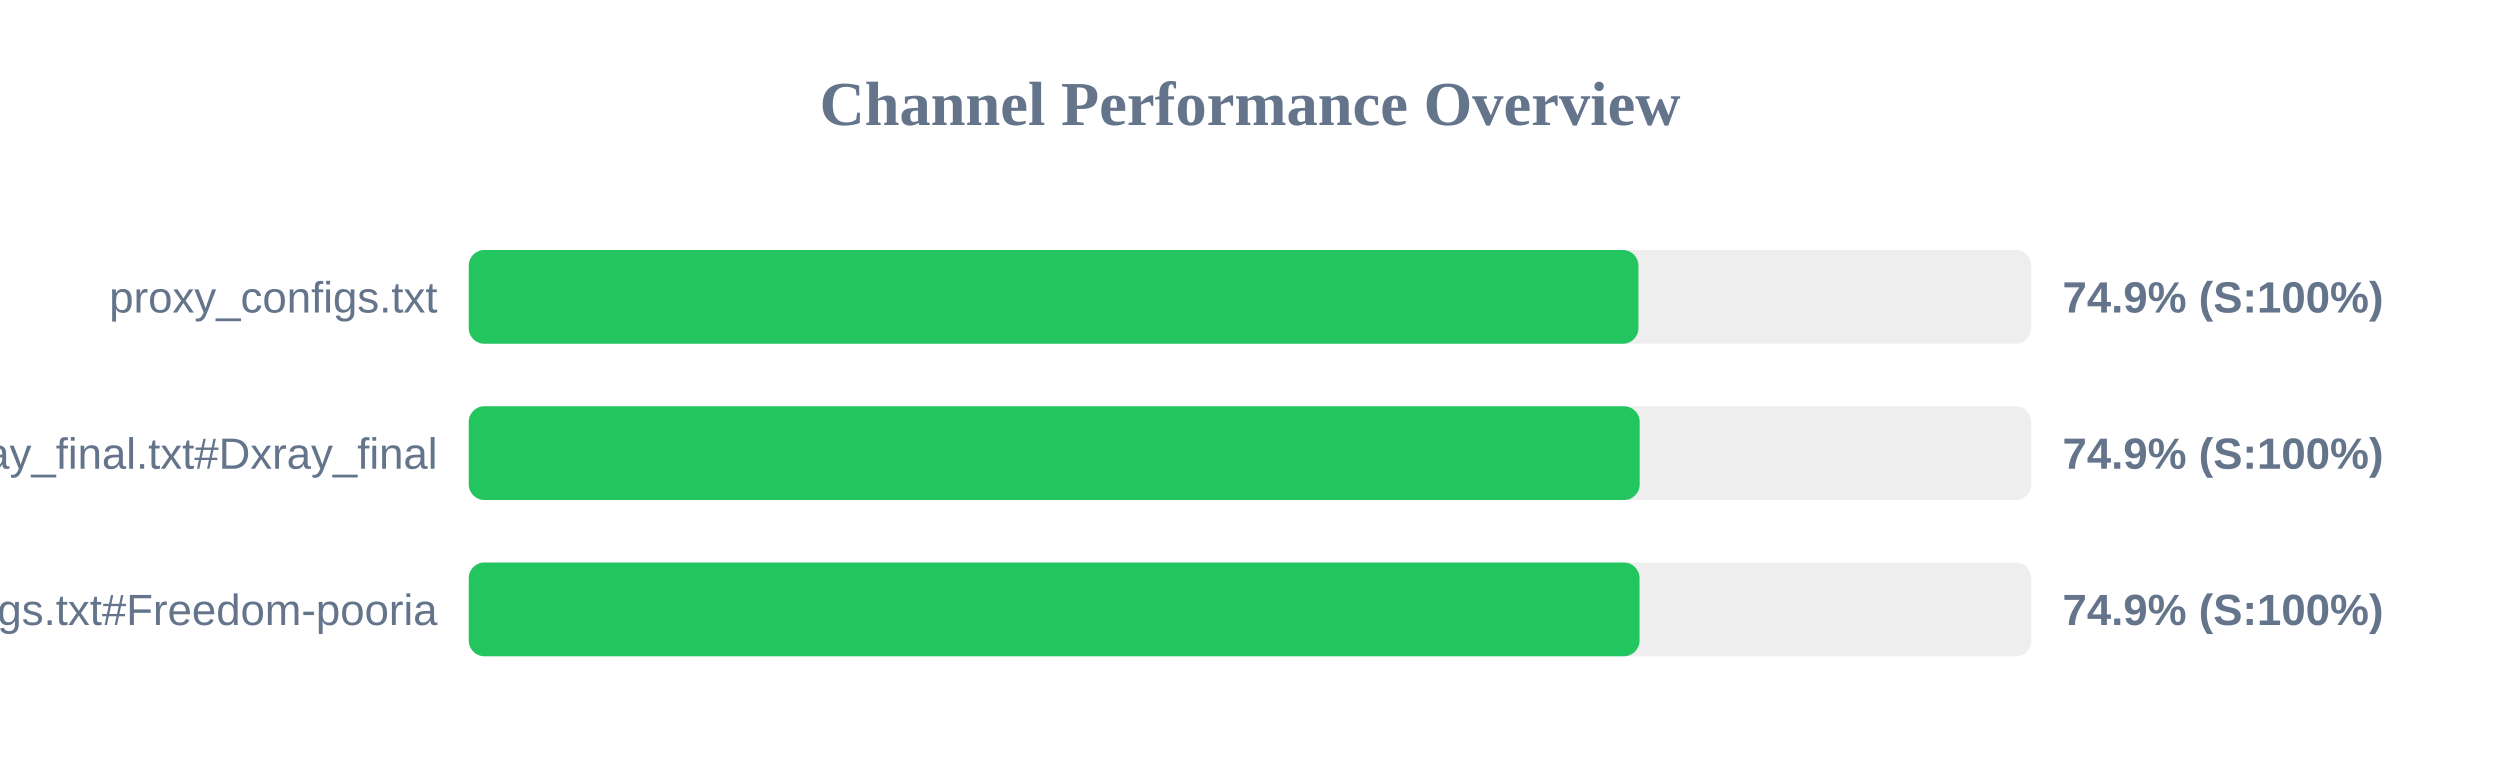
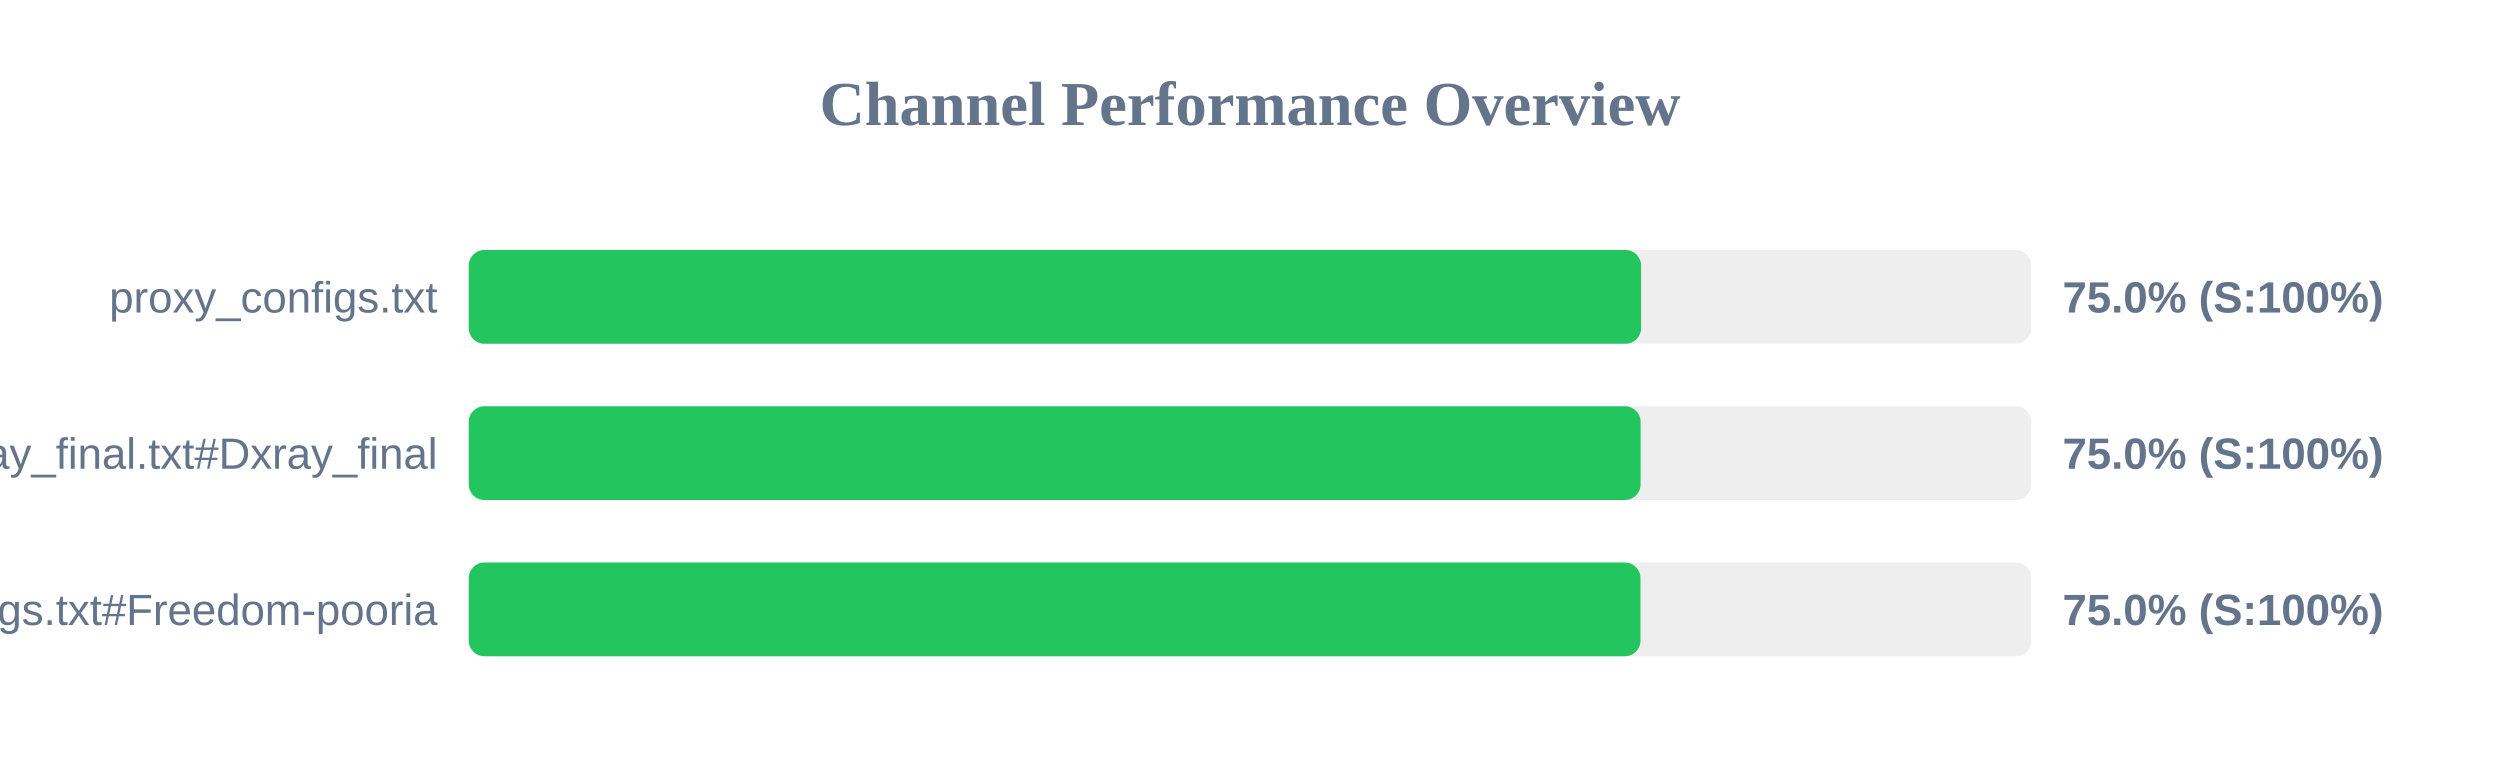
<svg xmlns="http://www.w3.org/2000/svg" width="800" height="250" version="1.1">
  <style>
        .row { font: 14px Arial; fill: #64748b; }
        .score { font: bold 14px Arial; fill: #64748b; }
    </style>
  <text x="400" y="40" text-anchor="middle" font-size="20px" font-weight="bold" fill="#64748b">Channel Performance Overview</text>
  <rect x="150" y="80" width="500" height="30" fill="#eee" rx="5" />
-   <rect x="150" y="80" width="374.3" height="30" fill="#22c55e" rx="5" />
+   <rect x="150" y="80" width="375.15" height="30" fill="#22c55e" rx="5" />
  <text x="140" y="100" text-anchor="end" class="row">proxy_configs.txt</text>
-   <text x="660" y="100" text-anchor="start" class="score">74.9% (S:100%)</text>
+   <text x="660" y="100" text-anchor="start" class="score">75.0% (S:100%)</text>
  <rect x="150" y="130" width="500" height="30" fill="#eee" rx="5" />
-   <rect x="150" y="130" width="374.7" height="30" fill="#22c55e" rx="5" />
+   <rect x="150" y="130" width="375.0" height="30" fill="#22c55e" rx="5" />
  <text x="140" y="150" text-anchor="end" class="row">xray_final.txt#Dxray_final</text>
-   <text x="660" y="150" text-anchor="start" class="score">74.9% (S:100%)</text>
+   <text x="660" y="150" text-anchor="start" class="score">75.0% (S:100%)</text>
  <rect x="150" y="180" width="500" height="30" fill="#eee" rx="5" />
-   <rect x="150" y="180" width="374.65" height="30" fill="#22c55e" rx="5" />
+   <rect x="150" y="180" width="374.95" height="30" fill="#22c55e" rx="5" />
  <text x="140" y="200" text-anchor="end" class="row">v2ray_configs.txt#Freedom-pooria</text>
-   <text x="660" y="200" text-anchor="start" class="score">74.9% (S:100%)</text>
+   <text x="660" y="200" text-anchor="start" class="score">75.0% (S:100%)</text>
</svg>
